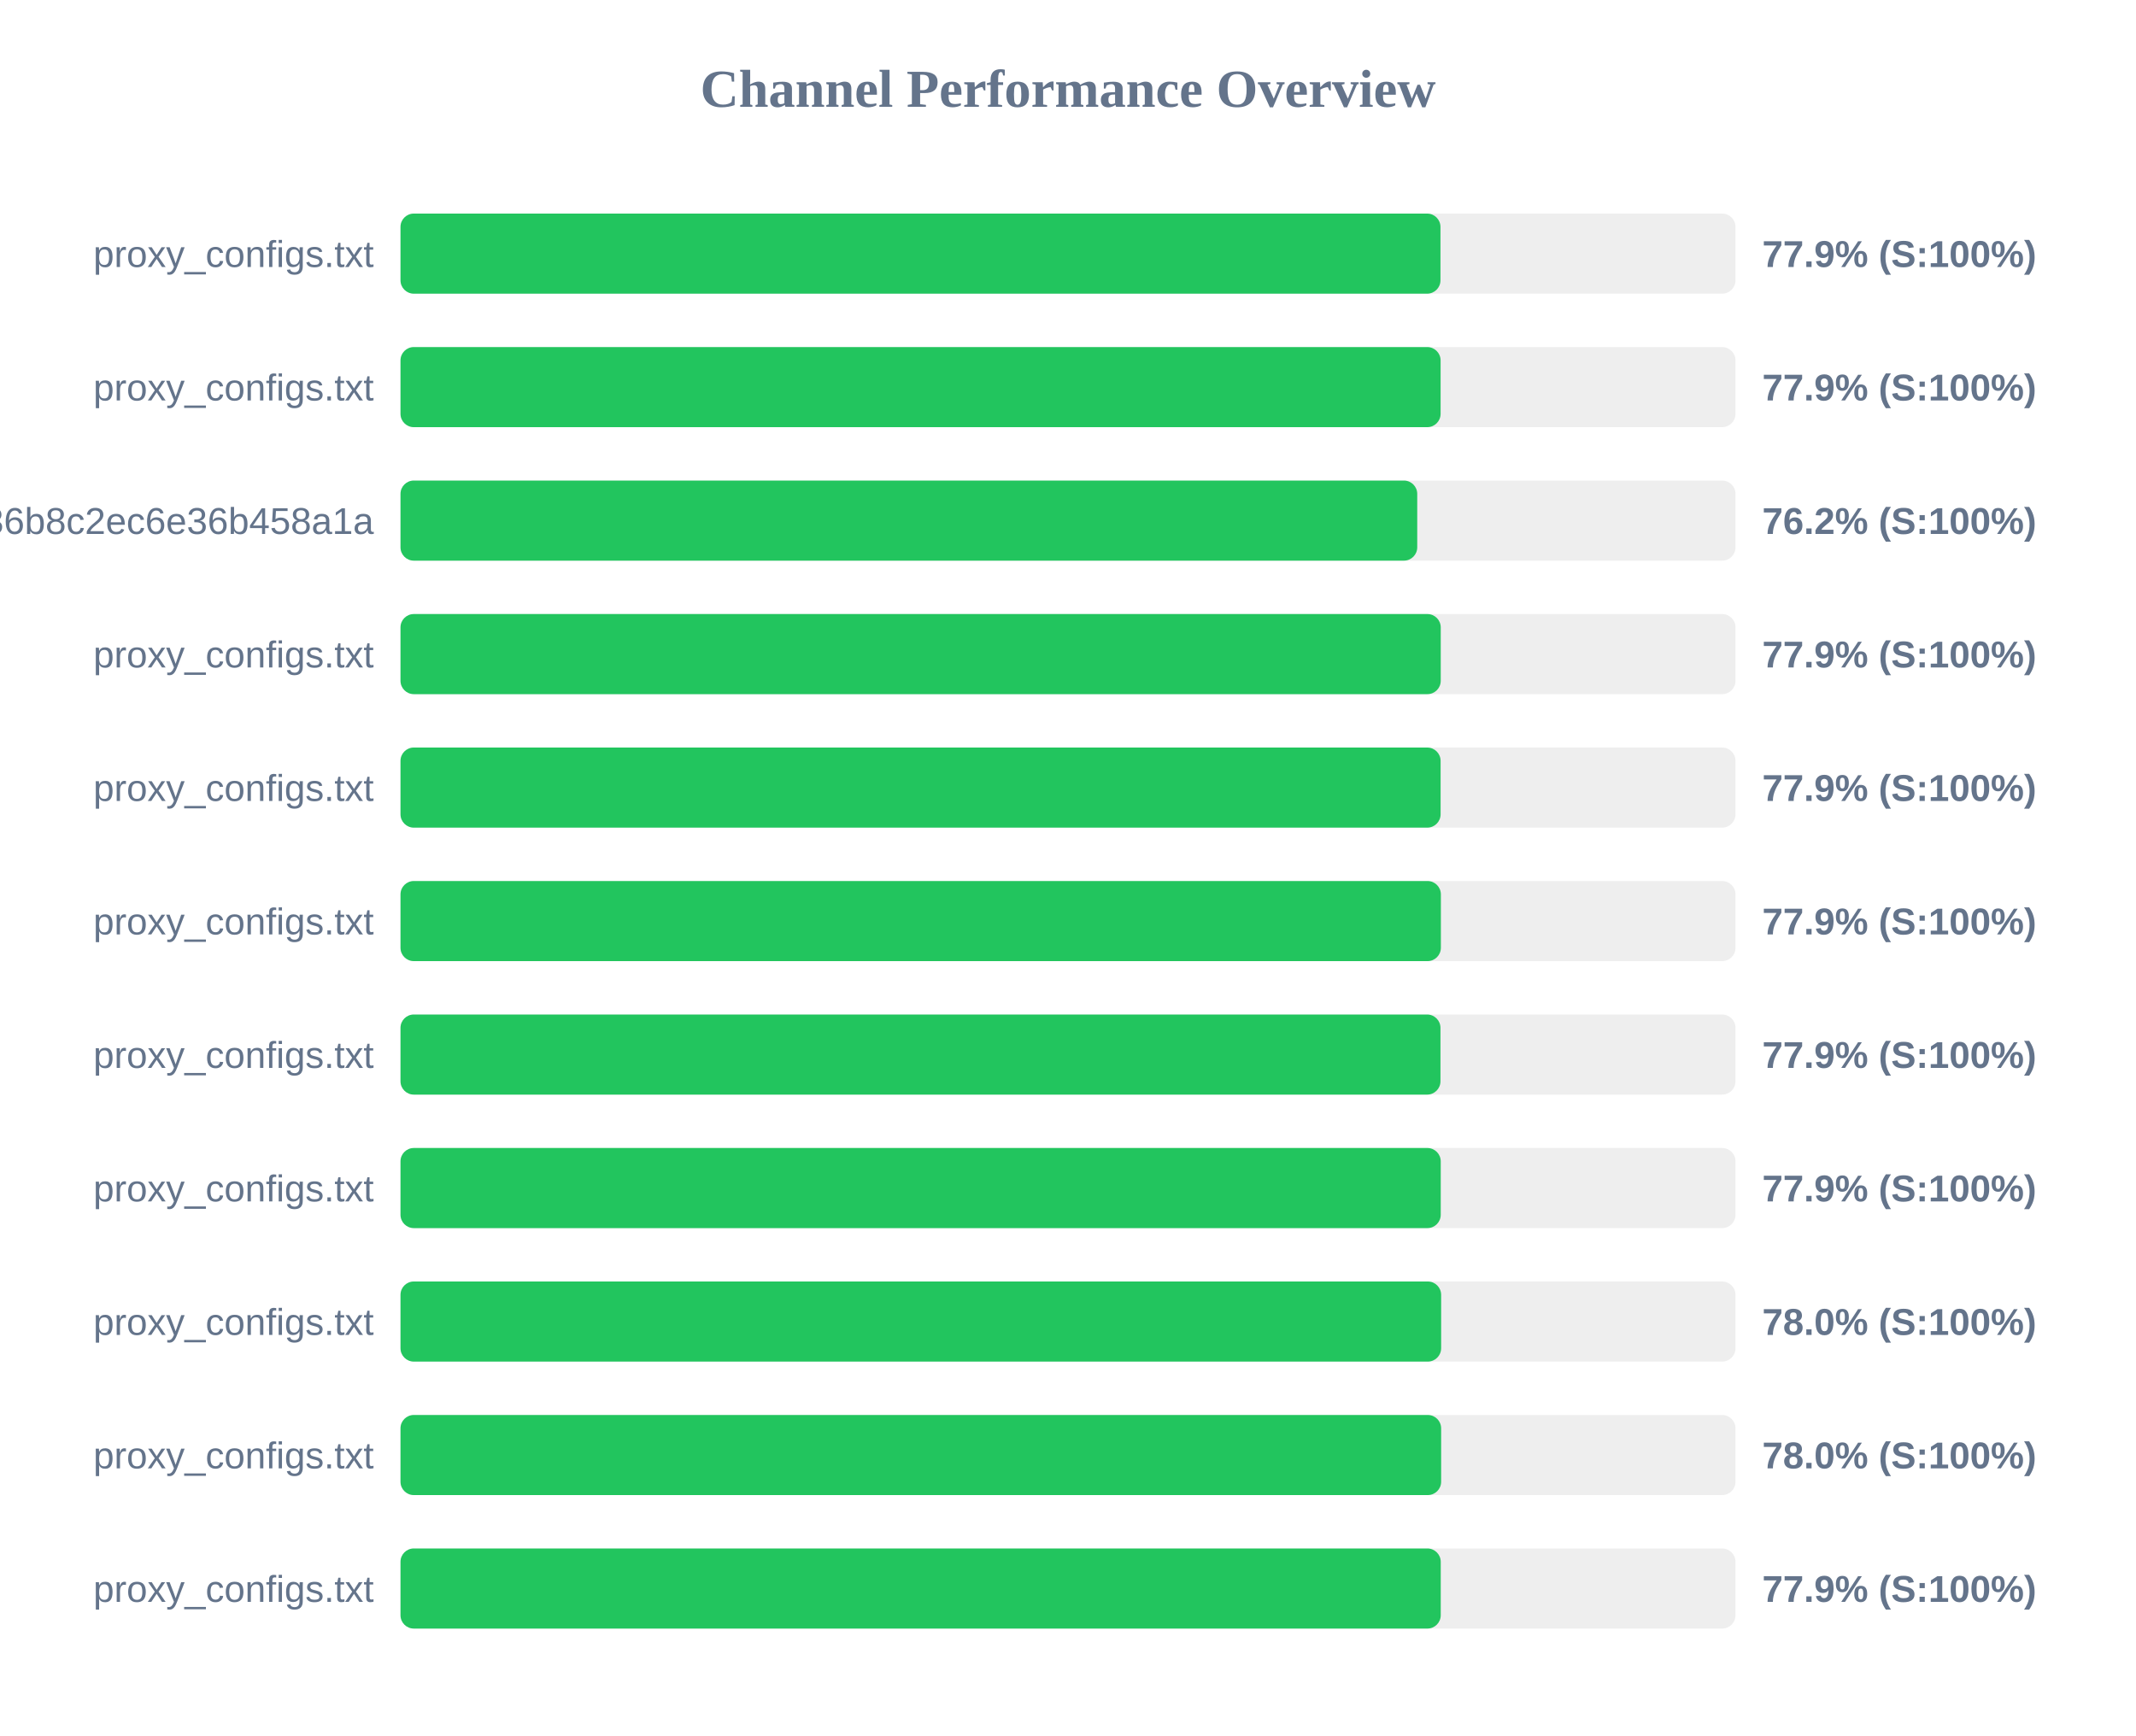
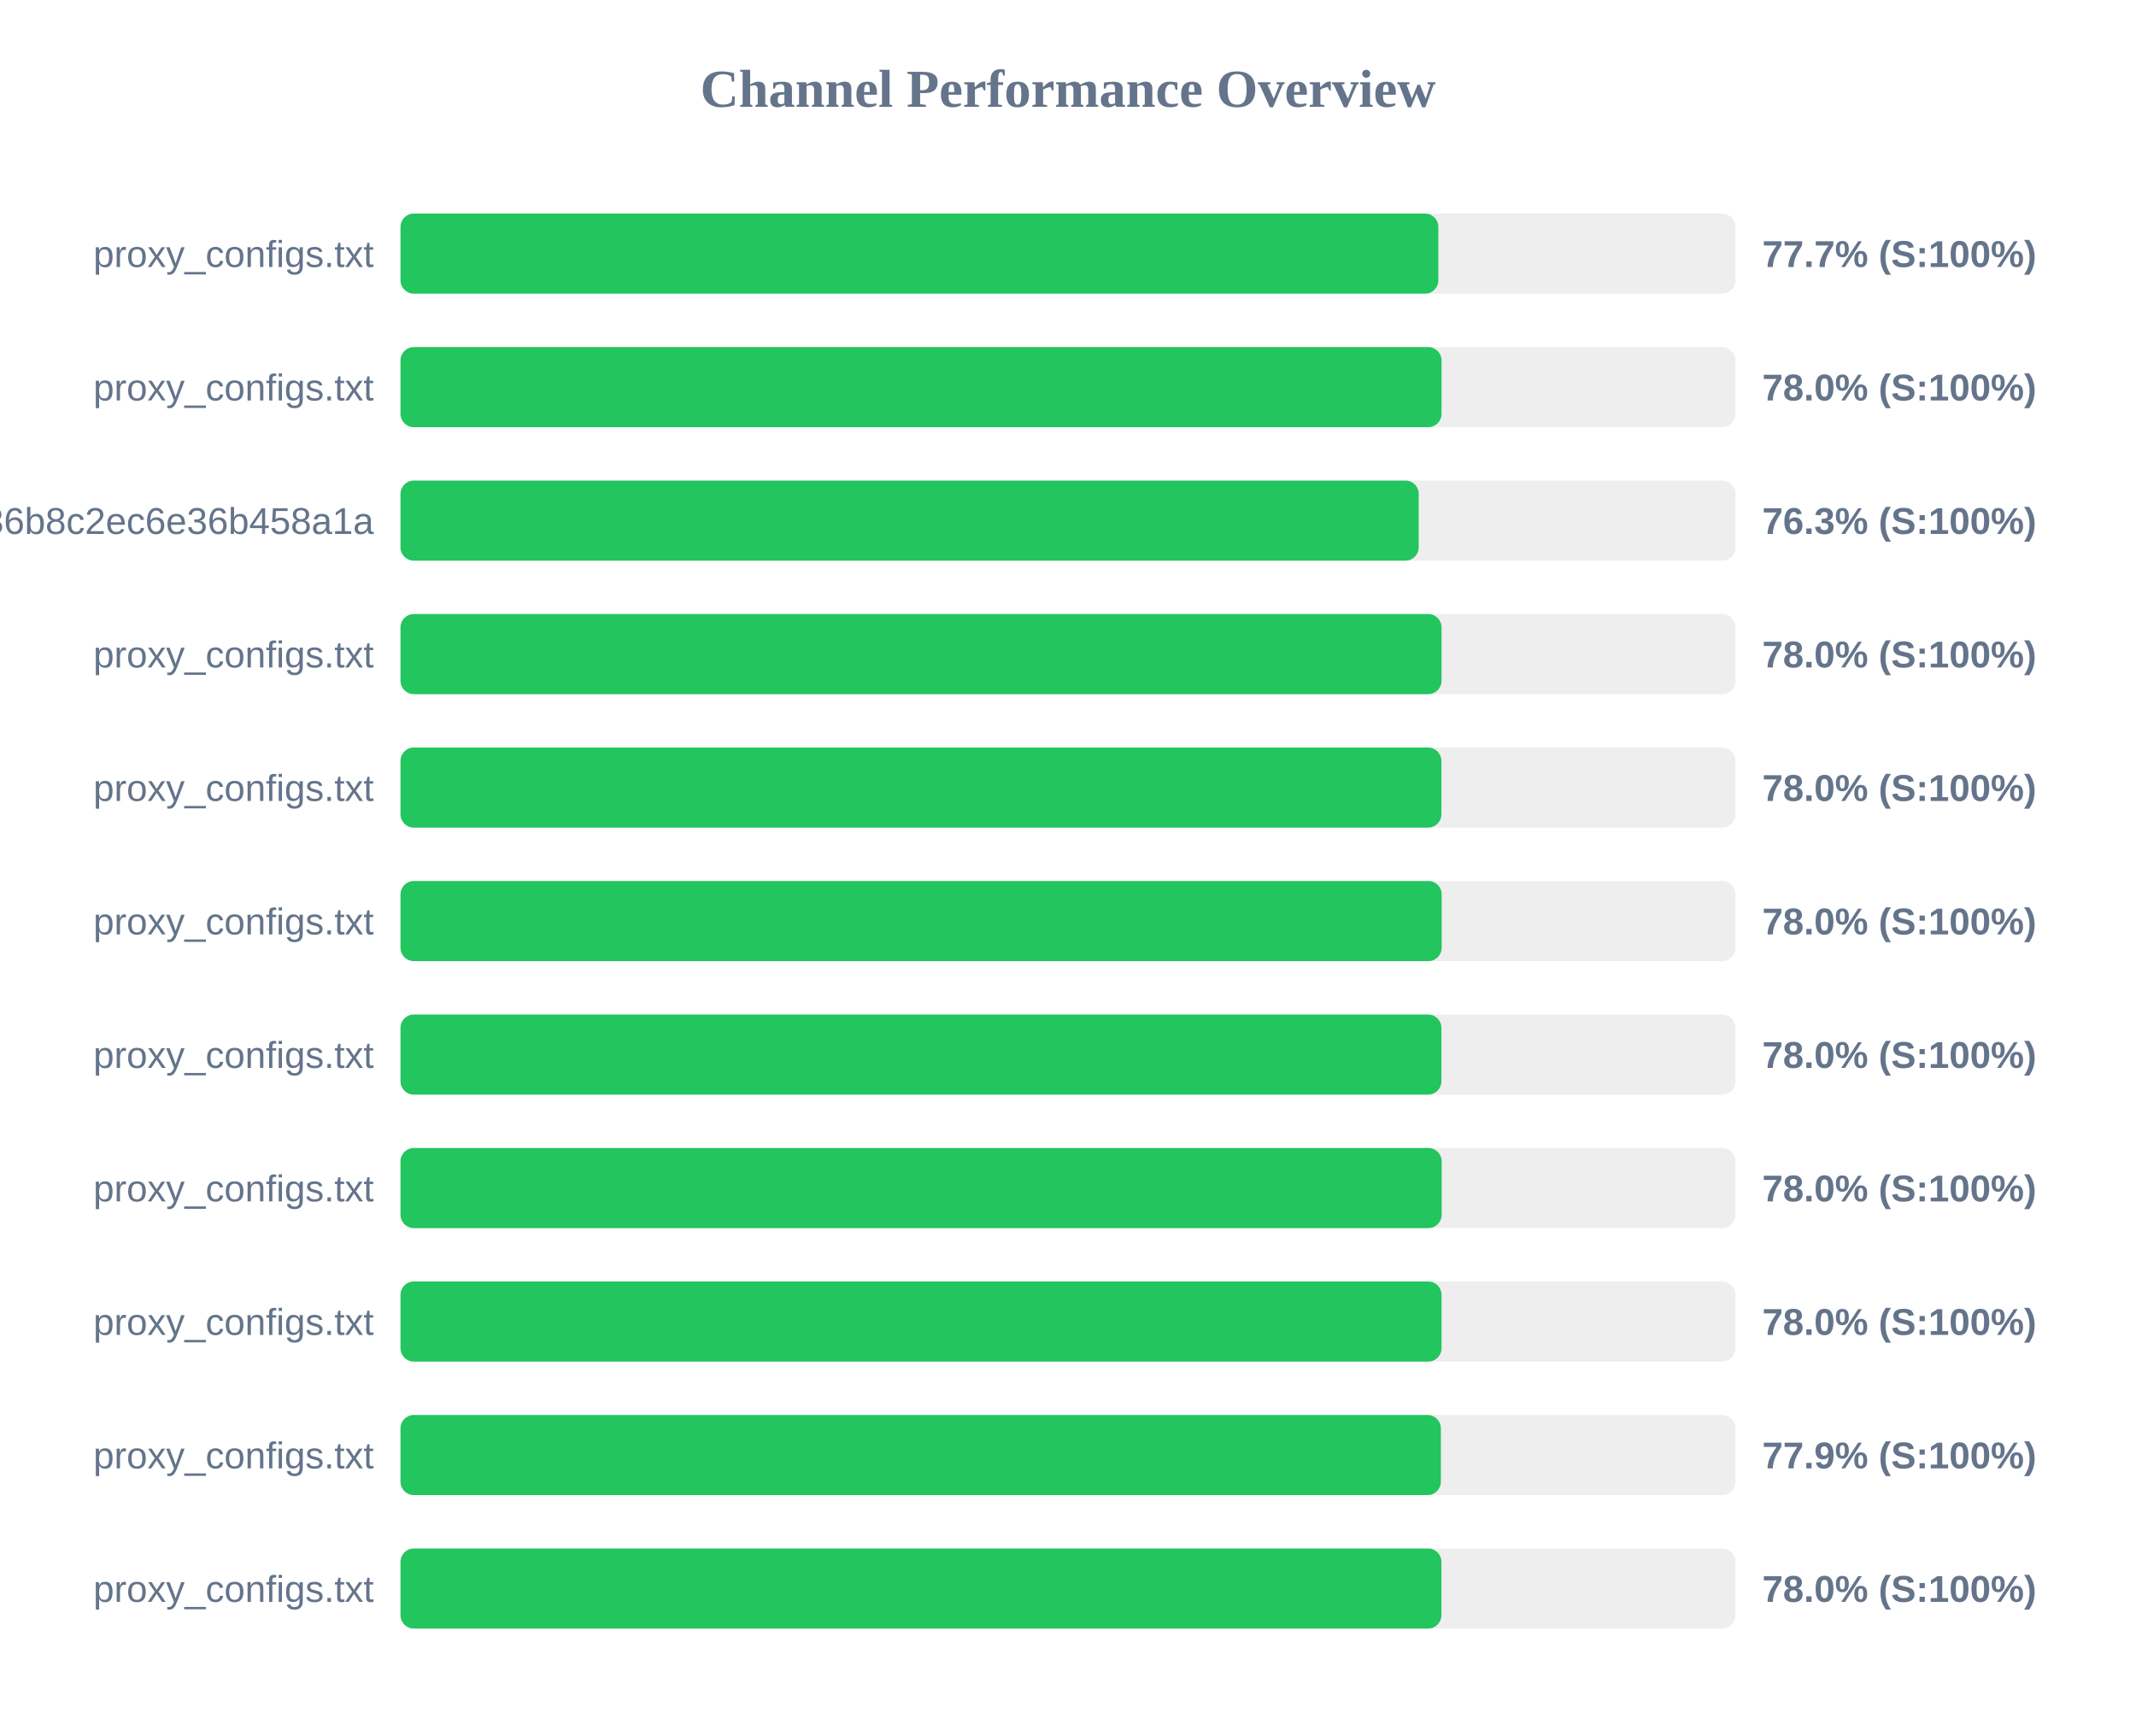
<svg xmlns="http://www.w3.org/2000/svg" width="800" height="650" version="1.1">
  <style>
        .row { font: 14px Arial; fill: #64748b; }
        .score { font: bold 14px Arial; fill: #64748b; }
    </style>
  <text x="400" y="40" text-anchor="middle" font-size="20px" font-weight="bold" fill="#64748b">Channel Performance Overview</text>
  <rect x="150" y="80" width="500" height="30" fill="#eee" rx="5" />
-   <rect x="150" y="80" width="389.5" height="30" fill="#22c55e" rx="5" />
+   <rect x="150" y="80" width="388.7" height="30" fill="#22c55e" rx="5" />
  <text x="140" y="100" text-anchor="end" class="row">proxy_configs.txt</text>
-   <text x="660" y="100" text-anchor="start" class="score">77.9% (S:100%)</text>
+   <text x="660" y="100" text-anchor="start" class="score">77.7% (S:100%)</text>
  <rect x="150" y="130" width="500" height="30" fill="#eee" rx="5" />
-   <rect x="150" y="130" width="389.55" height="30" fill="#22c55e" rx="5" />
+   <rect x="150" y="130" width="389.9" height="30" fill="#22c55e" rx="5" />
  <text x="140" y="150" text-anchor="end" class="row">proxy_configs.txt</text>
-   <text x="660" y="150" text-anchor="start" class="score">77.9% (S:100%)</text>
+   <text x="660" y="150" text-anchor="start" class="score">78.0% (S:100%)</text>
  <rect x="150" y="180" width="500" height="30" fill="#eee" rx="5" />
-   <rect x="150" y="180" width="380.8" height="30" fill="#22c55e" rx="5" />
+   <rect x="150" y="180" width="381.35" height="30" fill="#22c55e" rx="5" />
  <text x="140" y="200" text-anchor="end" class="row">subscribe?token=efb406da4661236b8c2ec6e36b458a1a</text>
-   <text x="660" y="200" text-anchor="start" class="score">76.2% (S:100%)</text>
+   <text x="660" y="200" text-anchor="start" class="score">76.3% (S:100%)</text>
  <rect x="150" y="230" width="500" height="30" fill="#eee" rx="5" />
-   <rect x="150" y="230" width="389.6" height="30" fill="#22c55e" rx="5" />
+   <rect x="150" y="230" width="389.9" height="30" fill="#22c55e" rx="5" />
  <text x="140" y="250" text-anchor="end" class="row">proxy_configs.txt</text>
-   <text x="660" y="250" text-anchor="start" class="score">77.9% (S:100%)</text>
+   <text x="660" y="250" text-anchor="start" class="score">78.0% (S:100%)</text>
  <rect x="150" y="280" width="500" height="30" fill="#eee" rx="5" />
-   <rect x="150" y="280" width="389.55" height="30" fill="#22c55e" rx="5" />
+   <rect x="150" y="280" width="389.85" height="30" fill="#22c55e" rx="5" />
  <text x="140" y="300" text-anchor="end" class="row">proxy_configs.txt</text>
-   <text x="660" y="300" text-anchor="start" class="score">77.9% (S:100%)</text>
+   <text x="660" y="300" text-anchor="start" class="score">78.0% (S:100%)</text>
  <rect x="150" y="330" width="500" height="30" fill="#eee" rx="5" />
-   <rect x="150" y="330" width="389.65" height="30" fill="#22c55e" rx="5" />
+   <rect x="150" y="330" width="389.95" height="30" fill="#22c55e" rx="5" />
  <text x="140" y="350" text-anchor="end" class="row">proxy_configs.txt</text>
-   <text x="660" y="350" text-anchor="start" class="score">77.9% (S:100%)</text>
+   <text x="660" y="350" text-anchor="start" class="score">78.0% (S:100%)</text>
  <rect x="150" y="380" width="500" height="30" fill="#eee" rx="5" />
-   <rect x="150" y="380" width="389.5" height="30" fill="#22c55e" rx="5" />
+   <rect x="150" y="380" width="389.85" height="30" fill="#22c55e" rx="5" />
  <text x="140" y="400" text-anchor="end" class="row">proxy_configs.txt</text>
-   <text x="660" y="400" text-anchor="start" class="score">77.9% (S:100%)</text>
+   <text x="660" y="400" text-anchor="start" class="score">78.0% (S:100%)</text>
  <rect x="150" y="430" width="500" height="30" fill="#eee" rx="5" />
-   <rect x="150" y="430" width="389.6" height="30" fill="#22c55e" rx="5" />
+   <rect x="150" y="430" width="389.95" height="30" fill="#22c55e" rx="5" />
  <text x="140" y="450" text-anchor="end" class="row">proxy_configs.txt</text>
-   <text x="660" y="450" text-anchor="start" class="score">77.9% (S:100%)</text>
+   <text x="660" y="450" text-anchor="start" class="score">78.0% (S:100%)</text>
  <rect x="150" y="480" width="500" height="30" fill="#eee" rx="5" />
-   <rect x="150" y="480" width="389.75" height="30" fill="#22c55e" rx="5" />
+   <rect x="150" y="480" width="389.9" height="30" fill="#22c55e" rx="5" />
  <text x="140" y="500" text-anchor="end" class="row">proxy_configs.txt</text>
  <text x="660" y="500" text-anchor="start" class="score">78.0% (S:100%)</text>
  <rect x="150" y="530" width="500" height="30" fill="#eee" rx="5" />
-   <rect x="150" y="530" width="389.75" height="30" fill="#22c55e" rx="5" />
+   <rect x="150" y="530" width="389.65" height="30" fill="#22c55e" rx="5" />
  <text x="140" y="550" text-anchor="end" class="row">proxy_configs.txt</text>
-   <text x="660" y="550" text-anchor="start" class="score">78.0% (S:100%)</text>
+   <text x="660" y="550" text-anchor="start" class="score">77.9% (S:100%)</text>
  <rect x="150" y="580" width="500" height="30" fill="#eee" rx="5" />
-   <rect x="150" y="580" width="389.6" height="30" fill="#22c55e" rx="5" />
+   <rect x="150" y="580" width="389.85" height="30" fill="#22c55e" rx="5" />
  <text x="140" y="600" text-anchor="end" class="row">proxy_configs.txt</text>
-   <text x="660" y="600" text-anchor="start" class="score">77.9% (S:100%)</text>
+   <text x="660" y="600" text-anchor="start" class="score">78.0% (S:100%)</text>
</svg>
